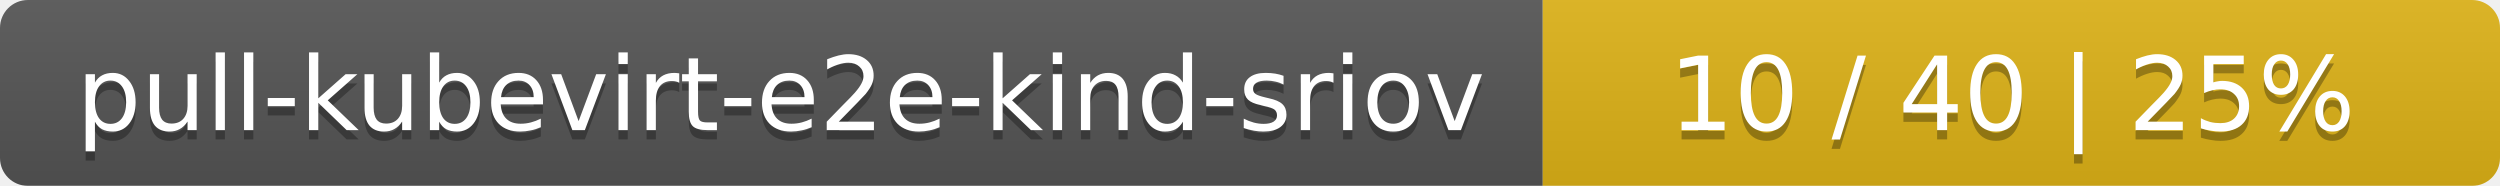
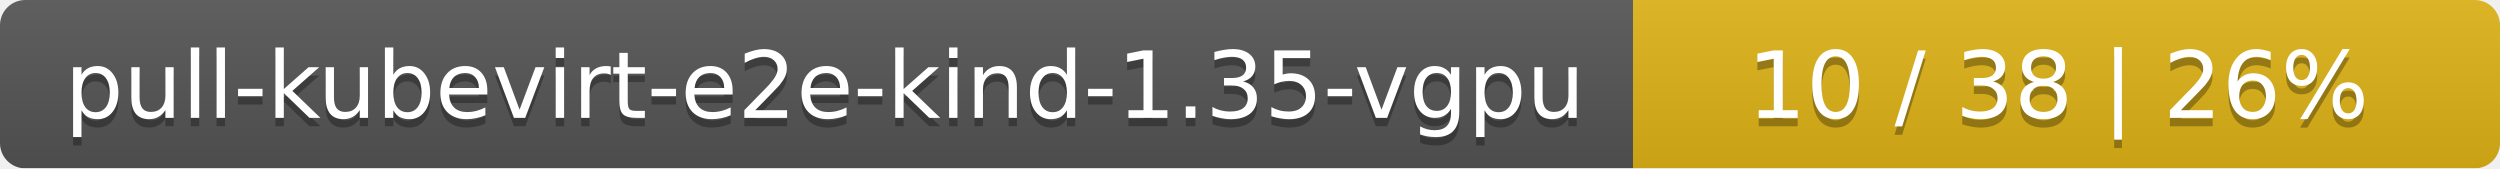
- <svg xmlns="http://www.w3.org/2000/svg" width="269" height="20">
+ <svg xmlns="http://www.w3.org/2000/svg" width="297" height="20">
  <linearGradient id="smooth" x2="0" y2="100%">
    <stop offset="0" stop-color="#bbb" stop-opacity=".1" />
    <stop offset="1" stop-opacity=".1" />
  </linearGradient>
  <mask id="round">
-     <rect width="269" height="20" rx="3" fill="#fff" />
+     <rect width="297" height="20" rx="3" fill="#fff" />
  </mask>
  <g mask="url(#round)">
-     <rect width="166" height="20" fill="#555" />
-     <rect x="166" width="103" height="20" fill="#dfb317" />
-     <rect width="269" height="20" fill="url(#smooth)" />
+     <rect width="194" height="20" fill="#555" />
+     <rect x="194" width="103" height="20" fill="#dfb317" />
+     <rect width="297" height="20" fill="url(#smooth)" />
  </g>
  <g fill="#fff" text-anchor="middle" font-family="DejaVu Sans,Verdana,Geneva,sans-serif" font-size="11">
-     <text x="84" y="15" fill="#010101" fill-opacity=".3">pull-kubevirt-e2e-kind-sriov</text>
-     <text x="84" y="14">pull-kubevirt-e2e-kind-sriov</text>
-     <text x="216.5" y="15" fill="#010101" fill-opacity=".3">10 / 40    |    25%</text>
-     <text x="216.5" y="14">10 / 40    |    25%</text>
+     <text x="98" y="15" fill="#010101" fill-opacity=".3">pull-kubevirt-e2e-kind-1.35-vgpu</text>
+     <text x="98" y="14">pull-kubevirt-e2e-kind-1.35-vgpu</text>
+     <text x="244.5" y="15" fill="#010101" fill-opacity=".3">10 / 38    |    26%</text>
+     <text x="244.5" y="14">10 / 38    |    26%</text>
  </g>
</svg>
